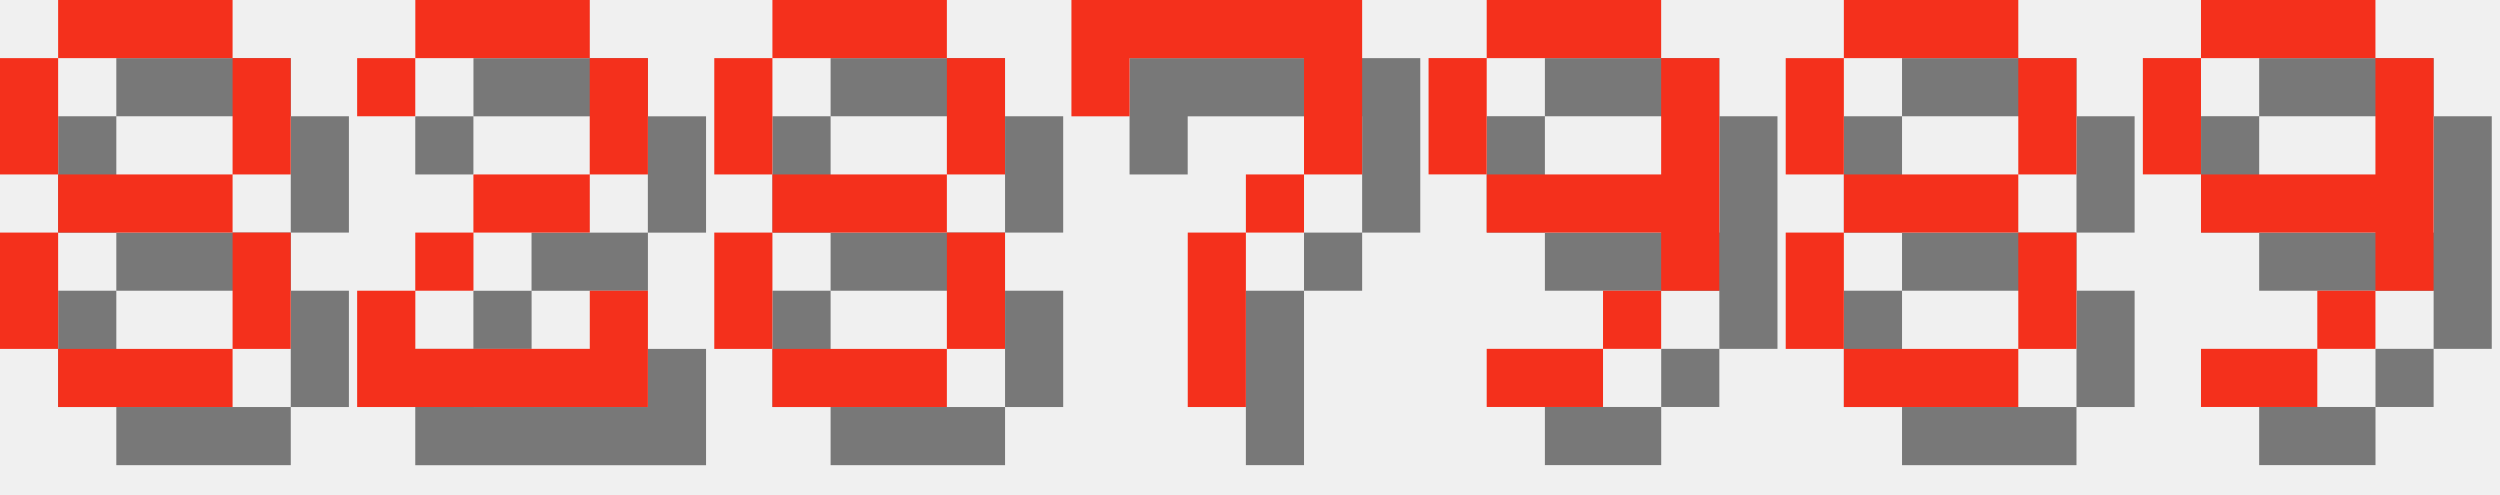
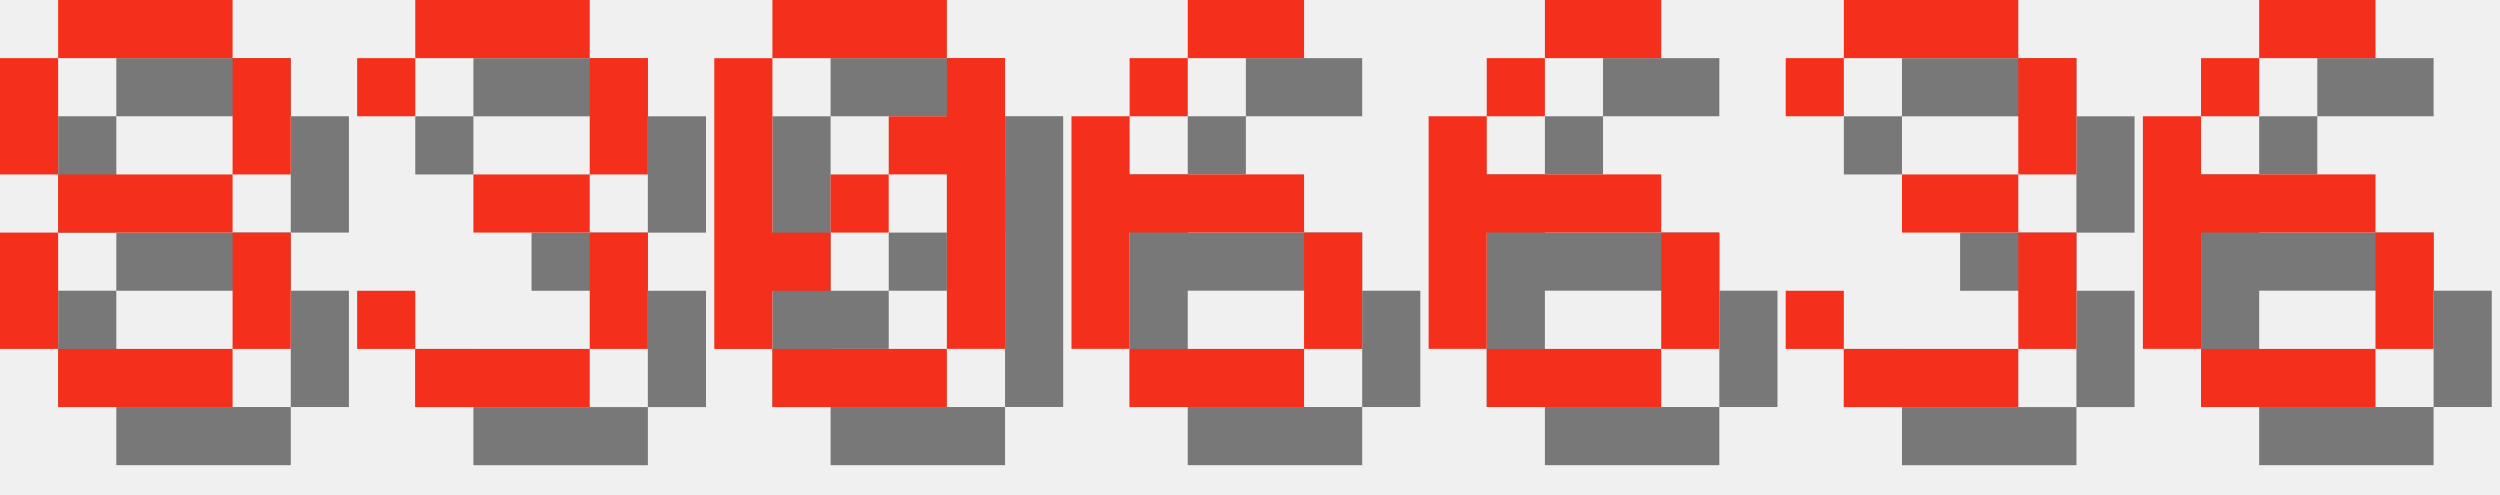
<svg xmlns="http://www.w3.org/2000/svg" version="1.1" width="182.0" height="36">
  <style>
        .text-foreground {
            fill: #F4301C;
        }
        .text-shadow {
            fill: #000000;
            fill-opacity: 0.5;
        }
    </style>
  <g class="digit" id="digit_8" transform="translate(0.0, 0), scale(4)">
    <path id="digit_8_shadow" class="text-shadow" d="m2.117 1.058v1.058h3.175v-1.058h-3.175zm3.175 1.058v2.117h1.058v-2.117h-1.058zm0 2.117h-3.175v1.058h3.175v-1.058zm0 1.058v2.117h1.058v-2.117h-1.058zm0 2.117h-3.175v1.058h3.175v-1.058zm-3.175 0v-2.117h-1.058v2.117h1.058zm0-3.175v-2.117h-1.058v2.117h1.058z" fill-opacity=".5" style="paint-order:stroke fill markers" />
    <path id="digit_8_fg" class="text-foreground" d="m1.058 0v1.058h3.175v-1.058h-3.175zm3.175 1.058v2.117h1.058v-2.117h-1.058zm0 2.117h-3.175v1.058h3.175v-1.058zm0 1.058v2.117h1.058v-2.117h-1.058zm0 2.117h-3.175v1.058h3.175v-1.058zm-3.175 0v-2.117h-1.058v2.117h1.058zm0-3.175v-2.117h-1.058v2.117h1.058z" fill="#fff" style="paint-order:stroke fill markers" />
  </g>
-   <g class="digit" id="digit_2" transform="translate(26.0, 0), scale(4)">
-     <path id="digit_2_shadow" class="text-shadow" d="m1.058 2.117v1.058h1.058v-1.058h3.175v2.117h-2.117v1.058h-1.058v1.058h-1.058v2.117h5.292v-2.117h-1.058v1.058h-3.175v-1.058h1.058v-1.058h2.117v-1.058h1.058v-2.117h-1.058v-1.058h-3.175v1.058h-1.058z" fill-opacity=".5" style="paint-order:stroke fill markers" />
-     <path id="digit_2_fg" class="text-foreground" d="m0 1.058v1.058h1.058v-1.058h3.175v2.117h-2.117v1.058h-1.058v1.058h-1.058v2.117h5.292v-2.117h-1.058v1.058h-3.175v-1.058h1.058v-1.058h2.117v-1.058h1.058v-2.117h-1.058v-1.058h-3.175v1.058h-1.058z" fill="#fff" style="paint-order:stroke fill markers" />
+   <g class="digit" id="digit_3" transform="translate(26.0, 0), scale(4)">
+     <path id="digit_3_shadow" class="text-shadow" d="m1.058 2.117v1.058h1.058v-1.058h3.175v2.117h-2.117v1.058h2.117v2.117h-3.175v-1.058h-1.058v1.058h1.058v1.058h3.175v-1.058h1.058v-2.117h-1.058v-1.058h1.058v-2.117h-1.058v-1.058h-3.175v1.058h-1.058z" fill-opacity=".5" style="paint-order:stroke fill markers" />
+     <path id="digit_3_fg" class="text-foreground" d="m0 1.058v1.058h1.058v-1.058h3.175v2.117h-2.117v1.058h2.117v2.117h-3.175v-1.058h-1.058v1.058h1.058v1.058h3.175v-1.058h1.058v-2.117h-1.058v-1.058h1.058v-2.117h-1.058v-1.058h-3.175v1.058h-1.058z" fill="#fff" style="paint-order:stroke fill markers" />
  </g>
-   <g class="digit" id="digit_8" transform="translate(52.0, 0), scale(4)">
-     <path id="digit_8_shadow" class="text-shadow" d="m2.117 1.058v1.058h3.175v-1.058h-3.175zm3.175 1.058v2.117h1.058v-2.117h-1.058zm0 2.117h-3.175v1.058h3.175v-1.058zm0 1.058v2.117h1.058v-2.117h-1.058zm0 2.117h-3.175v1.058h3.175v-1.058zm-3.175 0v-2.117h-1.058v2.117h1.058zm0-3.175v-2.117h-1.058v2.117h1.058z" fill-opacity=".5" style="paint-order:stroke fill markers" />
-     <path id="digit_8_fg" class="text-foreground" d="m1.058 0v1.058h3.175v-1.058h-3.175zm3.175 1.058v2.117h1.058v-2.117h-1.058zm0 2.117h-3.175v1.058h3.175v-1.058zm0 1.058v2.117h1.058v-2.117h-1.058zm0 2.117h-3.175v1.058h3.175v-1.058zm-3.175 0v-2.117h-1.058v2.117h1.058zm0-3.175v-2.117h-1.058v2.117h1.058z" fill="#fff" style="paint-order:stroke fill markers" />
+   <g class="digit" id="digit_0" transform="translate(52.0, 0), scale(4)">
+     <path id="digit_0_shadow" class="text-shadow" d="m2.117 1.058v1.058h3.175v-1.058h-3.175zm3.175 1.058v1.058h-1.058v1.058h1.058v3.175h1.058v-5.292h-1.058zm0 5.292h-3.175v1.058h3.175v-1.058zm-3.175 0v-1.058h1.058v-1.058h-1.058v-3.175h-1.058v5.292h1.058zm1.058-2.117h1.058v-1.058h-1.058v1.058z" fill-opacity=".5" style="paint-order:stroke fill markers" />
+     <path id="digit_0_fg" class="text-foreground" d="m1.058 0v1.058h3.175v-1.058h-3.175zm3.175 1.058v1.058h-1.058v1.058h1.058v3.175h1.058v-5.292h-1.058zm0 5.292h-3.175v1.058h3.175v-1.058zm-3.175 0v-1.058h1.058v-1.058h-1.058v-3.175h-1.058v5.292h1.058zm1.058-2.117h1.058v-1.058h-1.058v1.058z" fill="#fff" style="paint-order:stroke fill markers" />
  </g>
-   <g class="digit" id="digit_7" transform="translate(78.0, 0), scale(4)">
-     <path id="digit_7_shadow" class="text-shadow" d="m1.058 1.058 2e-6 2.117h1.058v-1.058h3.175v1.058l2e-7 1.058h-1.058v1.058h-1.058l4e-7 3.175 1.058 1e-7v-3.175h1.058v-1.058h1.058l5e-7 -1.058v-2.117z" fill-opacity=".5" style="paint-order:stroke fill markers" />
-     <path id="digit_7_fg" class="text-foreground" d="m0 0 2e-6 2.117h1.058v-1.058h3.175v1.058l2e-7 1.058h-1.058v1.058h-1.058l4e-7 3.175 1.058 1e-7v-3.175h1.058v-1.058h1.058l5e-7 -1.058v-2.117z" fill="#fff" style="paint-order:stroke fill markers" />
+   <g class="digit" id="digit_6" transform="translate(78.0, 0), scale(4)">
+     <path id="digit_6_shadow" class="text-shadow" d="m3.175 1.058v1.058h2.117v-1.058h-2.117zm0 1.058h-1.058v1.058h1.058v-1.058zm-1.058 1.058h-1.058v4.233h1.058v-2.117h3.175v-1.058h-3.175v-1.058zm3.175 2.117v2.117h1.058v-2.117h-1.058zm0 2.117h-3.175v1.058h3.175v-1.058z" fill-opacity=".5" style="paint-order:stroke fill markers" />
+     <path id="digit_6_fg" class="text-foreground" d="m2.117 0v1.058h2.117v-1.058h-2.117zm0 1.058h-1.058v1.058h1.058v-1.058zm-1.058 1.058h-1.058v4.233h1.058v-2.117h3.175v-1.058h-3.175v-1.058zm3.175 2.117v2.117h1.058v-2.117h-1.058zm0 2.117h-3.175v1.058h3.175v-1.058z" fill="#fff" style="paint-order:stroke fill markers" />
  </g>
-   <g class="digit" id="digit_9" transform="translate(104.0, 0), scale(4)">
-     <path id="digit_9_shadow" class="text-shadow" d="m2.117 1.058v1.058h3.175v-1.058h-3.175zm3.175 1.058v2.117h-3.175v1.058h3.175v1.058h1.058v-4.233h-1.058zm0 4.233h-1.058v1.058h1.058v-1.058zm-1.058 1.058h-2.117v1.058h2.117v-1.058zm-2.117-3.175v-2.117h-1.058v2.117h1.058z" fill-opacity=".5" style="paint-order:stroke fill markers" />
-     <path id="digit_9_fg" class="text-foreground" d="m1.058 0v1.058h3.175v-1.058h-3.175zm3.175 1.058v2.117h-3.175v1.058h3.175v1.058h1.058v-4.233h-1.058zm0 4.233h-1.058v1.058h1.058v-1.058zm-1.058 1.058h-2.117v1.058h2.117v-1.058zm-2.117-3.175v-2.117h-1.058v2.117h1.058z" fill="#fff" style="paint-order:stroke fill markers" />
+   <g class="digit" id="digit_6" transform="translate(104.0, 0), scale(4)">
+     <path id="digit_6_shadow" class="text-shadow" d="m3.175 1.058v1.058h2.117v-1.058h-2.117zm0 1.058h-1.058v1.058h1.058v-1.058zm-1.058 1.058h-1.058v4.233h1.058v-2.117h3.175v-1.058h-3.175v-1.058zm3.175 2.117v2.117h1.058v-2.117h-1.058zm0 2.117h-3.175v1.058h3.175v-1.058z" fill-opacity=".5" style="paint-order:stroke fill markers" />
+     <path id="digit_6_fg" class="text-foreground" d="m2.117 0v1.058h2.117v-1.058h-2.117zm0 1.058h-1.058v1.058h1.058v-1.058zm-1.058 1.058h-1.058v4.233h1.058v-2.117h3.175v-1.058h-3.175v-1.058zm3.175 2.117v2.117h1.058v-2.117h-1.058zm0 2.117h-3.175v1.058h3.175v-1.058z" fill="#fff" style="paint-order:stroke fill markers" />
  </g>
-   <g class="digit" id="digit_8" transform="translate(130.0, 0), scale(4)">
-     <path id="digit_8_shadow" class="text-shadow" d="m2.117 1.058v1.058h3.175v-1.058h-3.175zm3.175 1.058v2.117h1.058v-2.117h-1.058zm0 2.117h-3.175v1.058h3.175v-1.058zm0 1.058v2.117h1.058v-2.117h-1.058zm0 2.117h-3.175v1.058h3.175v-1.058zm-3.175 0v-2.117h-1.058v2.117h1.058zm0-3.175v-2.117h-1.058v2.117h1.058z" fill-opacity=".5" style="paint-order:stroke fill markers" />
-     <path id="digit_8_fg" class="text-foreground" d="m1.058 0v1.058h3.175v-1.058h-3.175zm3.175 1.058v2.117h1.058v-2.117h-1.058zm0 2.117h-3.175v1.058h3.175v-1.058zm0 1.058v2.117h1.058v-2.117h-1.058zm0 2.117h-3.175v1.058h3.175v-1.058zm-3.175 0v-2.117h-1.058v2.117h1.058zm0-3.175v-2.117h-1.058v2.117h1.058z" fill="#fff" style="paint-order:stroke fill markers" />
+   <g class="digit" id="digit_3" transform="translate(130.0, 0), scale(4)">
+     <path id="digit_3_shadow" class="text-shadow" d="m1.058 2.117v1.058h1.058v-1.058h3.175v2.117h-2.117v1.058h2.117v2.117h-3.175v-1.058h-1.058v1.058h1.058v1.058h3.175v-1.058h1.058v-2.117h-1.058v-1.058h1.058v-2.117h-1.058v-1.058h-3.175v1.058h-1.058z" fill-opacity=".5" style="paint-order:stroke fill markers" />
+     <path id="digit_3_fg" class="text-foreground" d="m0 1.058v1.058h1.058v-1.058h3.175v2.117h-2.117v1.058h2.117v2.117h-3.175v-1.058h-1.058v1.058h1.058v1.058h3.175v-1.058h1.058v-2.117h-1.058v-1.058h1.058v-2.117h-1.058v-1.058h-3.175v1.058h-1.058z" fill="#fff" style="paint-order:stroke fill markers" />
  </g>
-   <g class="digit" id="digit_9" transform="translate(156.0, 0), scale(4)">
-     <path id="digit_9_shadow" class="text-shadow" d="m2.117 1.058v1.058h3.175v-1.058h-3.175zm3.175 1.058v2.117h-3.175v1.058h3.175v1.058h1.058v-4.233h-1.058zm0 4.233h-1.058v1.058h1.058v-1.058zm-1.058 1.058h-2.117v1.058h2.117v-1.058zm-2.117-3.175v-2.117h-1.058v2.117h1.058z" fill-opacity=".5" style="paint-order:stroke fill markers" />
-     <path id="digit_9_fg" class="text-foreground" d="m1.058 0v1.058h3.175v-1.058h-3.175zm3.175 1.058v2.117h-3.175v1.058h3.175v1.058h1.058v-4.233h-1.058zm0 4.233h-1.058v1.058h1.058v-1.058zm-1.058 1.058h-2.117v1.058h2.117v-1.058zm-2.117-3.175v-2.117h-1.058v2.117h1.058z" fill="#fff" style="paint-order:stroke fill markers" />
+   <g class="digit" id="digit_6" transform="translate(156.0, 0), scale(4)">
+     <path id="digit_6_shadow" class="text-shadow" d="m3.175 1.058v1.058h2.117v-1.058h-2.117zm0 1.058h-1.058v1.058h1.058v-1.058zm-1.058 1.058h-1.058v4.233h1.058v-2.117h3.175v-1.058h-3.175v-1.058zm3.175 2.117v2.117h1.058v-2.117h-1.058zm0 2.117h-3.175v1.058h3.175v-1.058z" fill-opacity=".5" style="paint-order:stroke fill markers" />
+     <path id="digit_6_fg" class="text-foreground" d="m2.117 0v1.058h2.117v-1.058h-2.117zm0 1.058h-1.058v1.058h1.058v-1.058zm-1.058 1.058h-1.058v4.233h1.058v-2.117h3.175v-1.058h-3.175v-1.058zm3.175 2.117v2.117h1.058v-2.117h-1.058zm0 2.117h-3.175v1.058h3.175v-1.058z" fill="#fff" style="paint-order:stroke fill markers" />
  </g>
</svg>
